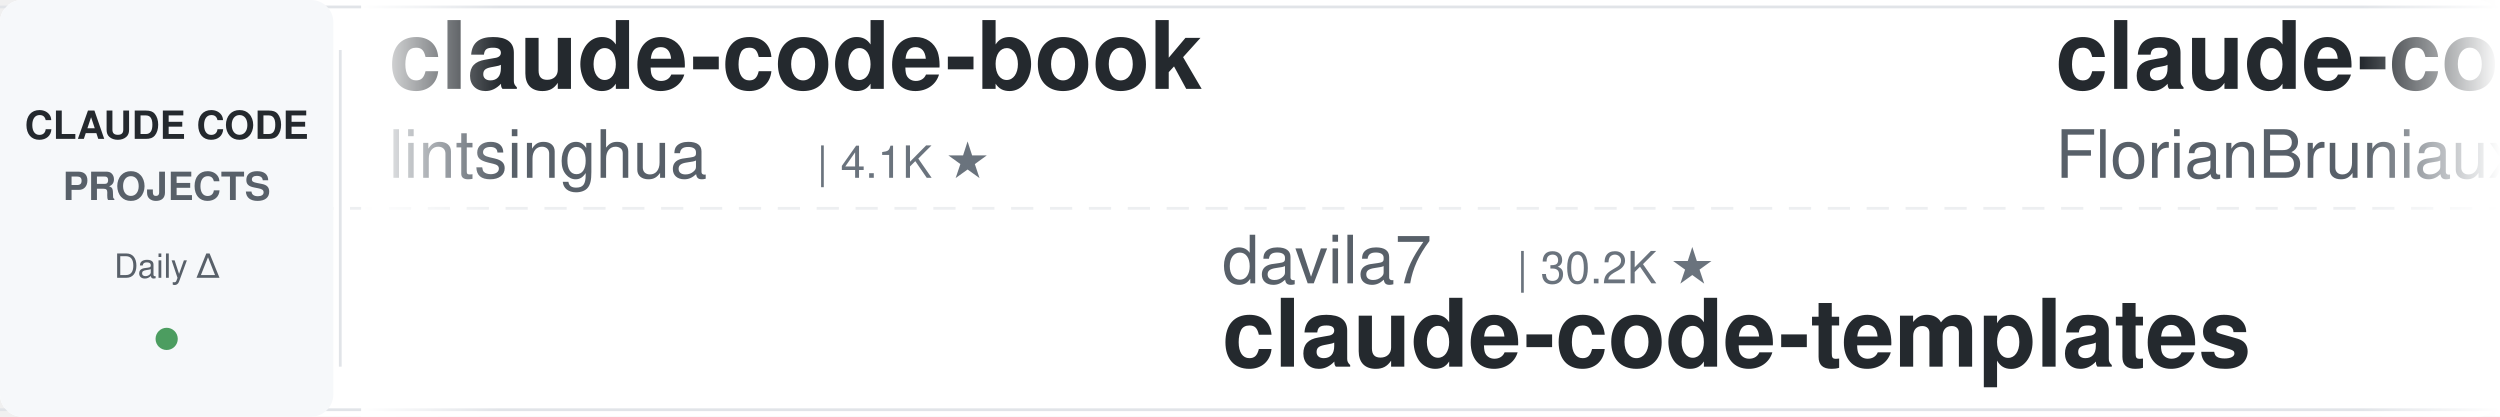
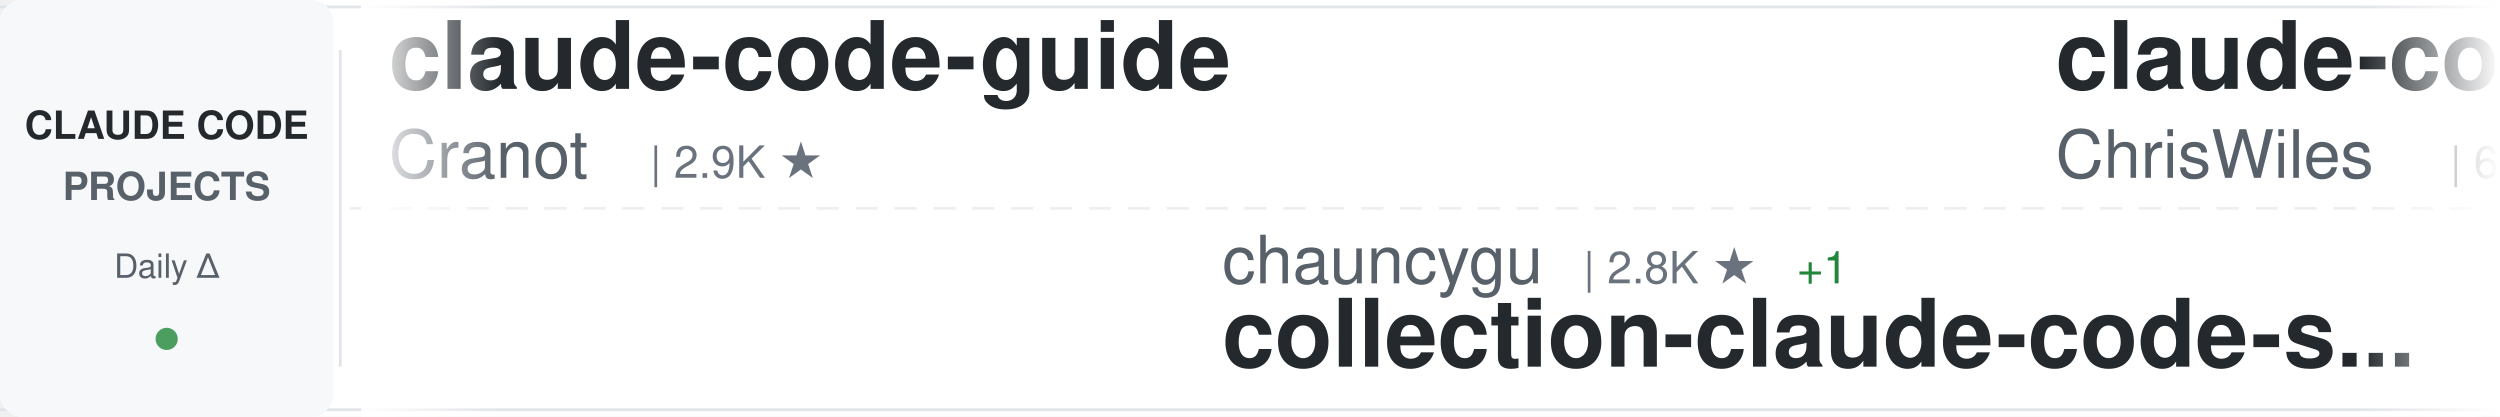
<svg xmlns="http://www.w3.org/2000/svg" width="900" height="150">
  <defs>
    <linearGradient id="awesomeLeftFade" x1="0%" y1="0%" x2="100%" y2="0%">
      <stop offset="0%" style="stop-color:#ffffff;stop-opacity:1" />
      <stop offset="100%" style="stop-color:#ffffff;stop-opacity:0" />
    </linearGradient>
    <linearGradient id="awesomeRightFade" x1="0%" y1="0%" x2="100%" y2="0%">
      <stop offset="0%" style="stop-color:#ffffff;stop-opacity:0" />
      <stop offset="100%" style="stop-color:#ffffff;stop-opacity:1" />
    </linearGradient>
  </defs>
  <rect width="900" height="150" fill="#ffffff" rx="8" />
  <rect x="0" y="2" width="900" height="1" fill="#e1e4e8" />
  <rect x="0" y="147" width="900" height="1" fill="#e1e4e8" />
  <line x1="0" y1="75" x2="900" y2="75" stroke="#e1e4e8" stroke-width="1" stroke-dasharray="8 6" opacity="0.6" />
  <rect x="0" y="0" width="120" height="150" fill="#f6f8fa" rx="8" />
  <text x="60" y="50" font-family="-apple-system, BlinkMacSystemFont, 'Segoe UI', Helvetica, Arial, sans-serif" font-size="14" font-weight="600" fill="#24292e" text-anchor="middle">CLAUDE CODE</text>
  <text x="60" y="72" font-family="-apple-system, BlinkMacSystemFont, 'Segoe UI', Helvetica, Arial, sans-serif" font-size="14" font-weight="600" fill="#586069" text-anchor="middle">PROJECTS</text>
  <text x="60" y="100" font-family="-apple-system, BlinkMacSystemFont, 'Segoe UI', Helvetica, Arial, sans-serif" font-size="12" font-weight="500" fill="#586069" text-anchor="middle">Daily Δ</text>
  <circle cx="60" cy="122" r="4" fill="#22863a" opacity="0.8" />
  <rect x="122" y="18" width="1" height="114" fill="#e1e4e8" />
  <clipPath id="awesomeTickerClip">
    <rect x="130" y="0" width="770" height="150" />
  </clipPath>
  <g clip-path="url(#awesomeTickerClip)">
    <g id="awesomeTickerItems">
      <animateTransform attributeName="transform" attributeType="XML" type="translate" from="0 0" to="-3000 0" dur="54s" repeatCount="indefinite" />
      <g transform="translate(0, 0)">
-         <text x="140" y="32" font-family="-apple-system, BlinkMacSystemFont, 'Segoe UI', Helvetica, Arial, sans-serif" font-size="34" font-weight="600" fill="#24292e">claude-code-book</text>
-         <text x="140" y="64" font-family="-apple-system, BlinkMacSystemFont, 'Segoe UI', Helvetica, Arial, sans-serif" font-size="24" font-weight="400" fill="#586069">lintsinghua</text>
-         <text x="294" y="64" font-family="-apple-system, BlinkMacSystemFont, 'Segoe UI', Helvetica, Arial, sans-serif" font-size="16" font-weight="500" fill="#6a737d">| 4.1K ★</text>
-       </g>
-       <g transform="translate(300, 0)">
-         <text x="140" y="102" font-family="-apple-system, BlinkMacSystemFont, 'Segoe UI', Helvetica, Arial, sans-serif" font-size="24" font-weight="400" fill="#586069">davila7</text>
-         <text x="246" y="102" font-family="-apple-system, BlinkMacSystemFont, 'Segoe UI', Helvetica, Arial, sans-serif" font-size="16" font-weight="500" fill="#6a737d">| 30.2K ★</text>
-         <text x="140" y="132" font-family="-apple-system, BlinkMacSystemFont, 'Segoe UI', Helvetica, Arial, sans-serif" font-size="34" font-weight="600" fill="#24292e">claude-code-templates</text>
-       </g>
-       <g transform="translate(600, 0)">
-         <text x="140" y="32" font-family="-apple-system, BlinkMacSystemFont, 'Segoe UI', Helvetica, Arial, sans-serif" font-size="34" font-weight="600" fill="#24292e">claude-code-ultimate-gui...</text>
-         <text x="140" y="64" font-family="-apple-system, BlinkMacSystemFont, 'Segoe UI', Helvetica, Arial, sans-serif" font-size="24" font-weight="400" fill="#586069">FlorianBruniaux</text>
-         <text x="342" y="64" font-family="-apple-system, BlinkMacSystemFont, 'Segoe UI', Helvetica, Arial, sans-serif" font-size="16" font-weight="500" fill="#6a737d">| 5.7K ★</text>
-       </g>
-       <g transform="translate(900, 0)">
-         <text x="140" y="102" font-family="-apple-system, BlinkMacSystemFont, 'Segoe UI', Helvetica, Arial, sans-serif" font-size="24" font-weight="400" fill="#586069">huangserva</text>
-         <text x="282" y="102" font-family="-apple-system, BlinkMacSystemFont, 'Segoe UI', Helvetica, Arial, sans-serif" font-size="16" font-weight="500" fill="#6a737d">| 623 ★</text>
-         <text x="140" y="132" font-family="-apple-system, BlinkMacSystemFont, 'Segoe UI', Helvetica, Arial, sans-serif" font-size="34" font-weight="600" fill="#24292e">claude-code-cli</text>
-       </g>
-       <g transform="translate(1200, 0)">
        <text x="140" y="32" font-family="-apple-system, BlinkMacSystemFont, 'Segoe UI', Helvetica, Arial, sans-serif" font-size="34" font-weight="600" fill="#24292e">claude-code-guide</text>
        <text x="140" y="64" font-family="-apple-system, BlinkMacSystemFont, 'Segoe UI', Helvetica, Arial, sans-serif" font-size="24" font-weight="400" fill="#586069">Cranot</text>
        <text x="234" y="64" font-family="-apple-system, BlinkMacSystemFont, 'Segoe UI', Helvetica, Arial, sans-serif" font-size="16" font-weight="500" fill="#6a737d">| 2.9K ★</text>
      </g>
+       <g transform="translate(300, 0)">
+         <text x="140" y="102" font-family="-apple-system, BlinkMacSystemFont, 'Segoe UI', Helvetica, Arial, sans-serif" font-size="24" font-weight="400" fill="#586069">chauncygu</text>
+         <text x="270" y="102" font-family="-apple-system, BlinkMacSystemFont, 'Segoe UI', Helvetica, Arial, sans-serif" font-size="16" font-weight="500" fill="#6a737d">| 2.8K ★</text>
+         <text x="347" y="102" font-family="-apple-system, BlinkMacSystemFont, 'Segoe UI', Helvetica, Arial, sans-serif" font-size="16" font-weight="500" fill="#22863a"> +1</text>
+         <text x="140" y="132" font-family="-apple-system, BlinkMacSystemFont, 'Segoe UI', Helvetica, Arial, sans-serif" font-size="34" font-weight="600" fill="#24292e">collection-claude-code-s...</text>
+       </g>
+       <g transform="translate(600, 0)">
+         <text x="140" y="32" font-family="-apple-system, BlinkMacSystemFont, 'Segoe UI', Helvetica, Arial, sans-serif" font-size="34" font-weight="600" fill="#24292e">claude-code-showcase</text>
+         <text x="140" y="64" font-family="-apple-system, BlinkMacSystemFont, 'Segoe UI', Helvetica, Arial, sans-serif" font-size="24" font-weight="400" fill="#586069">ChrisWiles</text>
+         <text x="282" y="64" font-family="-apple-system, BlinkMacSystemFont, 'Segoe UI', Helvetica, Arial, sans-serif" font-size="16" font-weight="500" fill="#6a737d">| 6.0K ★</text>
+       </g>
+       <g transform="translate(900, 0)">
+         <text x="140" y="102" font-family="-apple-system, BlinkMacSystemFont, 'Segoe UI', Helvetica, Arial, sans-serif" font-size="24" font-weight="400" fill="#586069">RichardAtCT</text>
+         <text x="294" y="102" font-family="-apple-system, BlinkMacSystemFont, 'Segoe UI', Helvetica, Arial, sans-serif" font-size="16" font-weight="500" fill="#6a737d">| 2.8K ★</text>
+         <text x="140" y="132" font-family="-apple-system, BlinkMacSystemFont, 'Segoe UI', Helvetica, Arial, sans-serif" font-size="34" font-weight="600" fill="#24292e">claude-code-telegram</text>
+       </g>
+       <g transform="translate(1200, 0)">
+         <text x="140" y="32" font-family="-apple-system, BlinkMacSystemFont, 'Segoe UI', Helvetica, Arial, sans-serif" font-size="34" font-weight="600" fill="#24292e">claude-code-reverse</text>
+         <text x="140" y="64" font-family="-apple-system, BlinkMacSystemFont, 'Segoe UI', Helvetica, Arial, sans-serif" font-size="24" font-weight="400" fill="#586069">Yuyz0112</text>
+         <text x="258" y="64" font-family="-apple-system, BlinkMacSystemFont, 'Segoe UI', Helvetica, Arial, sans-serif" font-size="16" font-weight="500" fill="#6a737d">| 2.4K ★</text>
+       </g>
      <g transform="translate(1500, 0)">
-         <text x="140" y="102" font-family="-apple-system, BlinkMacSystemFont, 'Segoe UI', Helvetica, Arial, sans-serif" font-size="24" font-weight="400" fill="#586069">SeemSeam</text>
-         <text x="258" y="102" font-family="-apple-system, BlinkMacSystemFont, 'Segoe UI', Helvetica, Arial, sans-serif" font-size="16" font-weight="500" fill="#6a737d">| 3.4K ★</text>
-         <text x="140" y="132" font-family="-apple-system, BlinkMacSystemFont, 'Segoe UI', Helvetica, Arial, sans-serif" font-size="34" font-weight="600" fill="#24292e">claude_codex_bridge</text>
+         <text x="140" y="102" font-family="-apple-system, BlinkMacSystemFont, 'Segoe UI', Helvetica, Arial, sans-serif" font-size="24" font-weight="400" fill="#586069">feiskyer</text>
+         <text x="258" y="102" font-family="-apple-system, BlinkMacSystemFont, 'Segoe UI', Helvetica, Arial, sans-serif" font-size="16" font-weight="500" fill="#6a737d">| 1.6K ★</text>
+         <text x="335" y="102" font-family="-apple-system, BlinkMacSystemFont, 'Segoe UI', Helvetica, Arial, sans-serif" font-size="16" font-weight="500" fill="#22863a"> +1</text>
+         <text x="140" y="132" font-family="-apple-system, BlinkMacSystemFont, 'Segoe UI', Helvetica, Arial, sans-serif" font-size="34" font-weight="600" fill="#24292e">claude-code-settings</text>
      </g>
      <g transform="translate(1800, 0)">
-         <text x="140" y="32" font-family="-apple-system, BlinkMacSystemFont, 'Segoe UI', Helvetica, Arial, sans-serif" font-size="34" font-weight="600" fill="#24292e">claude-code-my-workflow</text>
-         <text x="140" y="64" font-family="-apple-system, BlinkMacSystemFont, 'Segoe UI', Helvetica, Arial, sans-serif" font-size="24" font-weight="400" fill="#586069">pedrohcgs</text>
-         <text x="270" y="64" font-family="-apple-system, BlinkMacSystemFont, 'Segoe UI', Helvetica, Arial, sans-serif" font-size="16" font-weight="500" fill="#6a737d">| 1.5K ★</text>
+         <text x="140" y="32" font-family="-apple-system, BlinkMacSystemFont, 'Segoe UI', Helvetica, Arial, sans-serif" font-size="34" font-weight="600" fill="#24292e">Claude-Code</text>
+         <text x="140" y="64" font-family="-apple-system, BlinkMacSystemFont, 'Segoe UI', Helvetica, Arial, sans-serif" font-size="24" font-weight="400" fill="#586069">pengchengneo</text>
+         <text x="306" y="64" font-family="-apple-system, BlinkMacSystemFont, 'Segoe UI', Helvetica, Arial, sans-serif" font-size="16" font-weight="500" fill="#6a737d">| 1.7K ★</text>
+         <text x="383" y="64" font-family="-apple-system, BlinkMacSystemFont, 'Segoe UI', Helvetica, Arial, sans-serif" font-size="16" font-weight="500" fill="#22863a"> +3</text>
      </g>
      <g transform="translate(2100, 0)">
-         <text x="140" y="102" font-family="-apple-system, BlinkMacSystemFont, 'Segoe UI', Helvetica, Arial, sans-serif" font-size="24" font-weight="400" fill="#586069">huangjia2019</text>
-         <text x="306" y="102" font-family="-apple-system, BlinkMacSystemFont, 'Segoe UI', Helvetica, Arial, sans-serif" font-size="16" font-weight="500" fill="#6a737d">| 1.1K ★</text>
-         <text x="383" y="102" font-family="-apple-system, BlinkMacSystemFont, 'Segoe UI', Helvetica, Arial, sans-serif" font-size="16" font-weight="500" fill="#22863a"> +2</text>
-         <text x="140" y="132" font-family="-apple-system, BlinkMacSystemFont, 'Segoe UI', Helvetica, Arial, sans-serif" font-size="34" font-weight="600" fill="#24292e">claude-code-engineering</text>
+         <text x="140" y="102" font-family="-apple-system, BlinkMacSystemFont, 'Segoe UI', Helvetica, Arial, sans-serif" font-size="24" font-weight="400" fill="#586069">777genius</text>
+         <text x="270" y="102" font-family="-apple-system, BlinkMacSystemFont, 'Segoe UI', Helvetica, Arial, sans-serif" font-size="16" font-weight="500" fill="#6a737d">| 926 ★</text>
+         <text x="140" y="132" font-family="-apple-system, BlinkMacSystemFont, 'Segoe UI', Helvetica, Arial, sans-serif" font-size="34" font-weight="600" fill="#24292e">claude-code-source-code</text>
      </g>
      <g transform="translate(2400, 0)">
-         <text x="140" y="32" font-family="-apple-system, BlinkMacSystemFont, 'Segoe UI', Helvetica, Arial, sans-serif" font-size="34" font-weight="600" fill="#24292e">Claude-Code-Game-Studios</text>
-         <text x="140" y="64" font-family="-apple-system, BlinkMacSystemFont, 'Segoe UI', Helvetica, Arial, sans-serif" font-size="24" font-weight="400" fill="#586069">Donchitos</text>
-         <text x="270" y="64" font-family="-apple-system, BlinkMacSystemFont, 'Segoe UI', Helvetica, Arial, sans-serif" font-size="16" font-weight="500" fill="#6a737d">| 23.9K ★</text>
-         <text x="356" y="64" font-family="-apple-system, BlinkMacSystemFont, 'Segoe UI', Helvetica, Arial, sans-serif" font-size="16" font-weight="500" fill="#22863a"> +3</text>
+         <text x="140" y="32" font-family="-apple-system, BlinkMacSystemFont, 'Segoe UI', Helvetica, Arial, sans-serif" font-size="34" font-weight="600" fill="#24292e">ralph-claude-code</text>
+         <text x="140" y="64" font-family="-apple-system, BlinkMacSystemFont, 'Segoe UI', Helvetica, Arial, sans-serif" font-size="24" font-weight="400" fill="#586069">frankbria</text>
+         <text x="270" y="64" font-family="-apple-system, BlinkMacSystemFont, 'Segoe UI', Helvetica, Arial, sans-serif" font-size="16" font-weight="500" fill="#6a737d">| 9.6K ★</text>
+         <text x="347" y="64" font-family="-apple-system, BlinkMacSystemFont, 'Segoe UI', Helvetica, Arial, sans-serif" font-size="16" font-weight="500" fill="#22863a"> +1</text>
      </g>
      <g transform="translate(2700, 0)">
-         <text x="140" y="102" font-family="-apple-system, BlinkMacSystemFont, 'Segoe UI', Helvetica, Arial, sans-serif" font-size="24" font-weight="400" fill="#586069">Maciek-roboblog</text>
-         <text x="342" y="102" font-family="-apple-system, BlinkMacSystemFont, 'Segoe UI', Helvetica, Arial, sans-serif" font-size="16" font-weight="500" fill="#6a737d">| 8.6K ★</text>
-         <text x="140" y="132" font-family="-apple-system, BlinkMacSystemFont, 'Segoe UI', Helvetica, Arial, sans-serif" font-size="34" font-weight="600" fill="#24292e">Claude-Code-Usage-Monito...</text>
+         <text x="140" y="102" font-family="-apple-system, BlinkMacSystemFont, 'Segoe UI', Helvetica, Arial, sans-serif" font-size="24" font-weight="400" fill="#586069">repowise-dev</text>
+         <text x="306" y="102" font-family="-apple-system, BlinkMacSystemFont, 'Segoe UI', Helvetica, Arial, sans-serif" font-size="16" font-weight="500" fill="#6a737d">| 1.2K ★</text>
+         <text x="383" y="102" font-family="-apple-system, BlinkMacSystemFont, 'Segoe UI', Helvetica, Arial, sans-serif" font-size="16" font-weight="500" fill="#22863a"> +1</text>
+         <text x="140" y="132" font-family="-apple-system, BlinkMacSystemFont, 'Segoe UI', Helvetica, Arial, sans-serif" font-size="34" font-weight="600" fill="#24292e">claude-code-prompts</text>
      </g>
      <g transform="translate(3000, 0)">
-         <text x="140" y="32" font-family="-apple-system, BlinkMacSystemFont, 'Segoe UI', Helvetica, Arial, sans-serif" font-size="34" font-weight="600" fill="#24292e">claude-code-book</text>
-         <text x="140" y="64" font-family="-apple-system, BlinkMacSystemFont, 'Segoe UI', Helvetica, Arial, sans-serif" font-size="24" font-weight="400" fill="#586069">lintsinghua</text>
-         <text x="294" y="64" font-family="-apple-system, BlinkMacSystemFont, 'Segoe UI', Helvetica, Arial, sans-serif" font-size="16" font-weight="500" fill="#6a737d">| 4.1K ★</text>
+         <text x="140" y="32" font-family="-apple-system, BlinkMacSystemFont, 'Segoe UI', Helvetica, Arial, sans-serif" font-size="34" font-weight="600" fill="#24292e">claude-code-guide</text>
+         <text x="140" y="64" font-family="-apple-system, BlinkMacSystemFont, 'Segoe UI', Helvetica, Arial, sans-serif" font-size="24" font-weight="400" fill="#586069">Cranot</text>
+         <text x="234" y="64" font-family="-apple-system, BlinkMacSystemFont, 'Segoe UI', Helvetica, Arial, sans-serif" font-size="16" font-weight="500" fill="#6a737d">| 2.9K ★</text>
      </g>
      <g transform="translate(3300, 0)">
-         <text x="140" y="102" font-family="-apple-system, BlinkMacSystemFont, 'Segoe UI', Helvetica, Arial, sans-serif" font-size="24" font-weight="400" fill="#586069">davila7</text>
-         <text x="246" y="102" font-family="-apple-system, BlinkMacSystemFont, 'Segoe UI', Helvetica, Arial, sans-serif" font-size="16" font-weight="500" fill="#6a737d">| 30.2K ★</text>
-         <text x="140" y="132" font-family="-apple-system, BlinkMacSystemFont, 'Segoe UI', Helvetica, Arial, sans-serif" font-size="34" font-weight="600" fill="#24292e">claude-code-templates</text>
+         <text x="140" y="102" font-family="-apple-system, BlinkMacSystemFont, 'Segoe UI', Helvetica, Arial, sans-serif" font-size="24" font-weight="400" fill="#586069">chauncygu</text>
+         <text x="270" y="102" font-family="-apple-system, BlinkMacSystemFont, 'Segoe UI', Helvetica, Arial, sans-serif" font-size="16" font-weight="500" fill="#6a737d">| 2.8K ★</text>
+         <text x="347" y="102" font-family="-apple-system, BlinkMacSystemFont, 'Segoe UI', Helvetica, Arial, sans-serif" font-size="16" font-weight="500" fill="#22863a"> +1</text>
+         <text x="140" y="132" font-family="-apple-system, BlinkMacSystemFont, 'Segoe UI', Helvetica, Arial, sans-serif" font-size="34" font-weight="600" fill="#24292e">collection-claude-code-s...</text>
      </g>
      <g transform="translate(3600, 0)">
-         <text x="140" y="32" font-family="-apple-system, BlinkMacSystemFont, 'Segoe UI', Helvetica, Arial, sans-serif" font-size="34" font-weight="600" fill="#24292e">claude-code-ultimate-gui...</text>
-         <text x="140" y="64" font-family="-apple-system, BlinkMacSystemFont, 'Segoe UI', Helvetica, Arial, sans-serif" font-size="24" font-weight="400" fill="#586069">FlorianBruniaux</text>
-         <text x="342" y="64" font-family="-apple-system, BlinkMacSystemFont, 'Segoe UI', Helvetica, Arial, sans-serif" font-size="16" font-weight="500" fill="#6a737d">| 5.7K ★</text>
+         <text x="140" y="32" font-family="-apple-system, BlinkMacSystemFont, 'Segoe UI', Helvetica, Arial, sans-serif" font-size="34" font-weight="600" fill="#24292e">claude-code-showcase</text>
+         <text x="140" y="64" font-family="-apple-system, BlinkMacSystemFont, 'Segoe UI', Helvetica, Arial, sans-serif" font-size="24" font-weight="400" fill="#586069">ChrisWiles</text>
+         <text x="282" y="64" font-family="-apple-system, BlinkMacSystemFont, 'Segoe UI', Helvetica, Arial, sans-serif" font-size="16" font-weight="500" fill="#6a737d">| 6.0K ★</text>
      </g>
      <g transform="translate(3900, 0)">
-         <text x="140" y="102" font-family="-apple-system, BlinkMacSystemFont, 'Segoe UI', Helvetica, Arial, sans-serif" font-size="24" font-weight="400" fill="#586069">huangserva</text>
-         <text x="282" y="102" font-family="-apple-system, BlinkMacSystemFont, 'Segoe UI', Helvetica, Arial, sans-serif" font-size="16" font-weight="500" fill="#6a737d">| 623 ★</text>
-         <text x="140" y="132" font-family="-apple-system, BlinkMacSystemFont, 'Segoe UI', Helvetica, Arial, sans-serif" font-size="34" font-weight="600" fill="#24292e">claude-code-cli</text>
+         <text x="140" y="102" font-family="-apple-system, BlinkMacSystemFont, 'Segoe UI', Helvetica, Arial, sans-serif" font-size="24" font-weight="400" fill="#586069">RichardAtCT</text>
+         <text x="294" y="102" font-family="-apple-system, BlinkMacSystemFont, 'Segoe UI', Helvetica, Arial, sans-serif" font-size="16" font-weight="500" fill="#6a737d">| 2.8K ★</text>
+         <text x="140" y="132" font-family="-apple-system, BlinkMacSystemFont, 'Segoe UI', Helvetica, Arial, sans-serif" font-size="34" font-weight="600" fill="#24292e">claude-code-telegram</text>
      </g>
    </g>
  </g>
  <rect x="130" y="0" width="50" height="150" fill="url(#awesomeLeftFade)" />
  <rect x="850" y="0" width="50" height="150" fill="url(#awesomeRightFade)" />
</svg>
